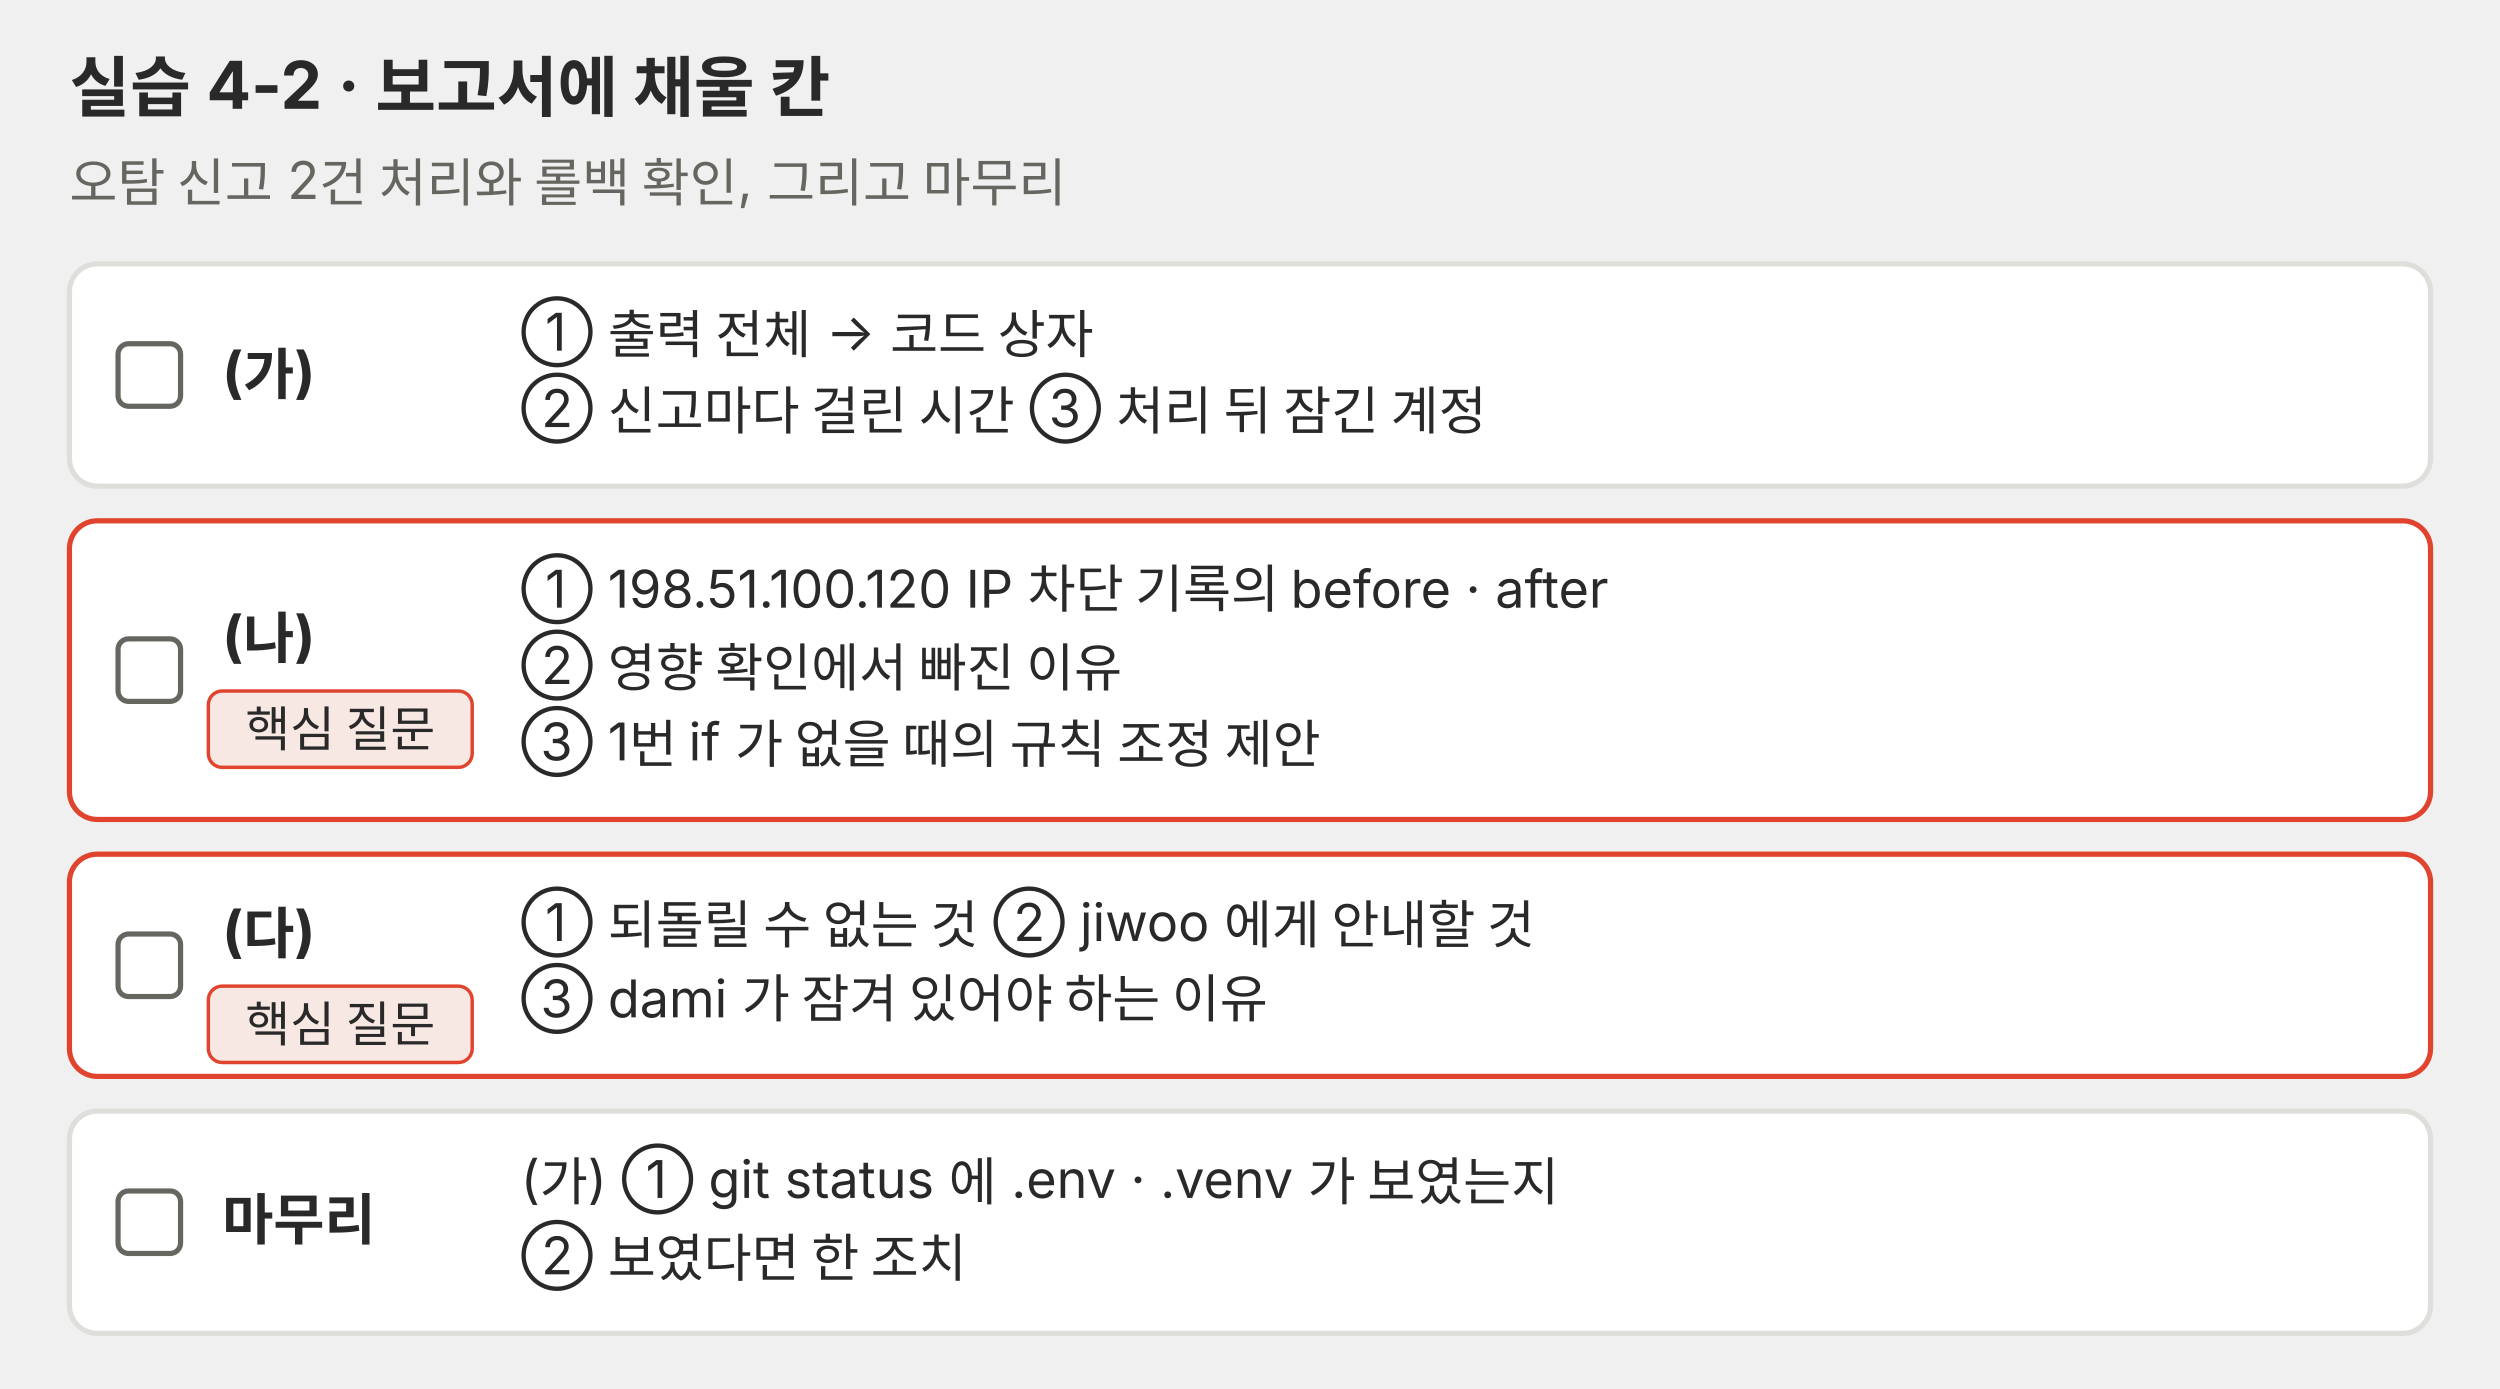
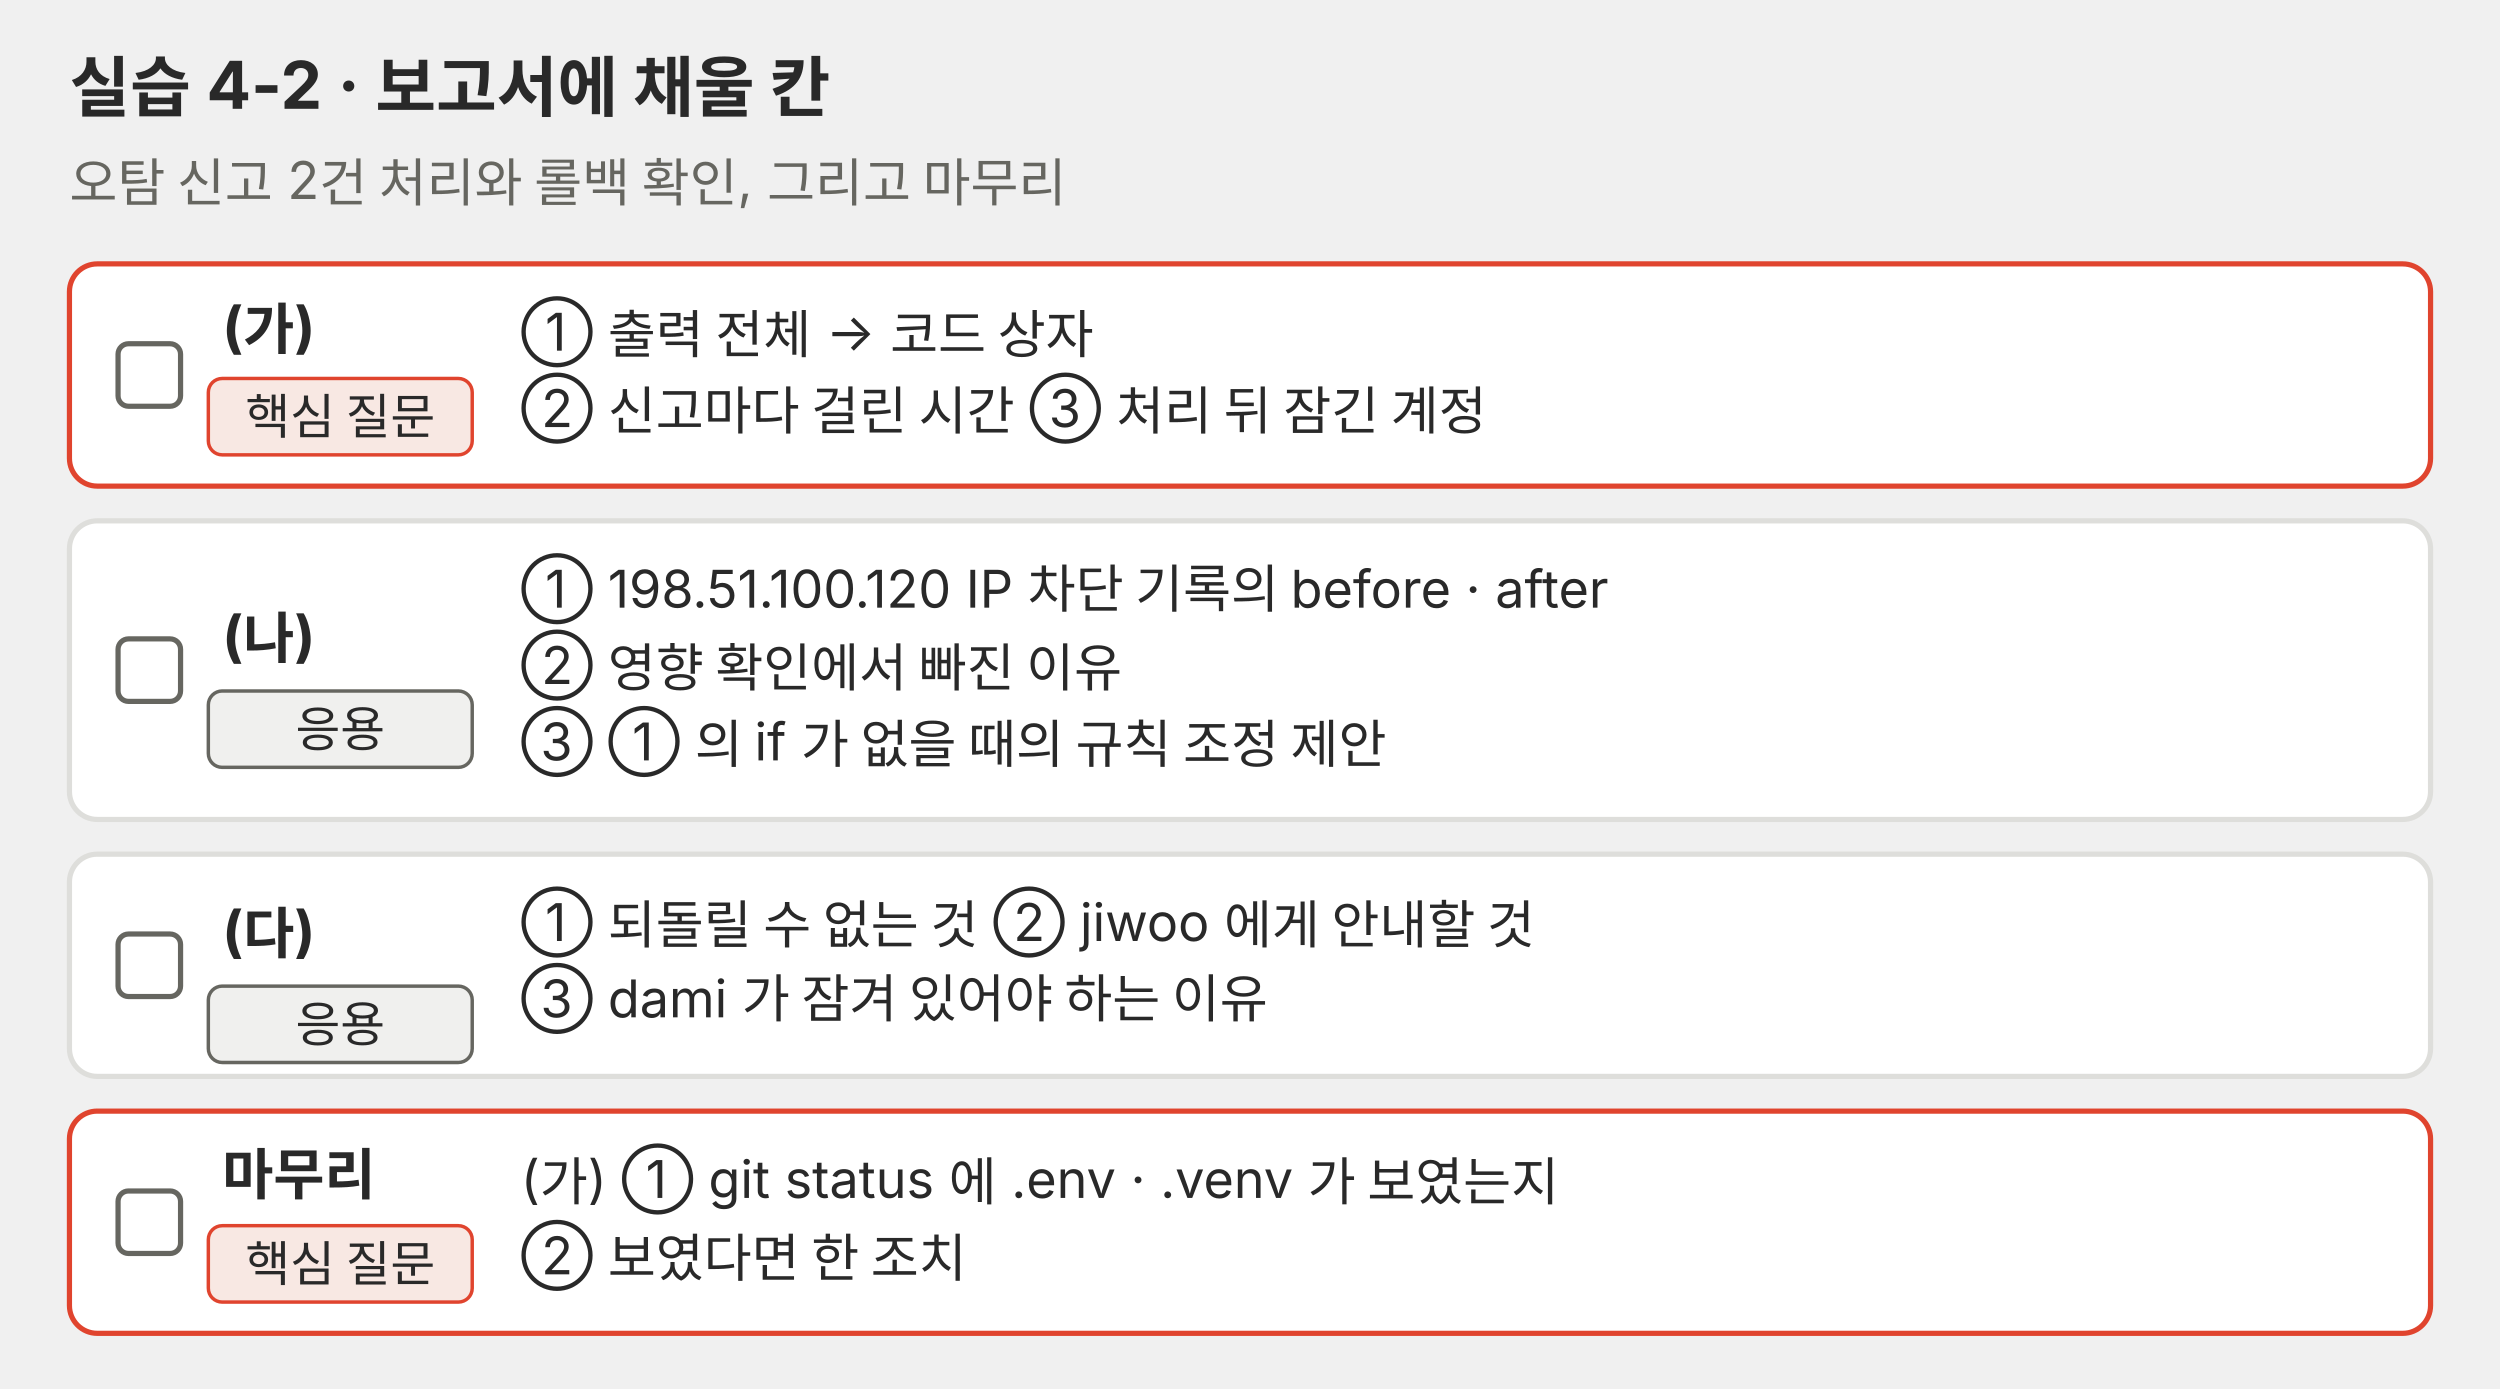
<svg xmlns="http://www.w3.org/2000/svg" viewBox="0 0 720 400" role="img">
  <g font-family="Pretendard, 'Noto Sans KR', -apple-system, 'Segoe UI', sans-serif">
    <text x="20" y="32" font-size="19" text-anchor="start" fill="#292929">
      <tspan x="20" font-weight="bold">실습 4-2 · 보고서에 채울 칸</tspan>
    </text>
    <text x="20" y="58" font-size="15" text-anchor="start" fill="#666660">
      <tspan x="20">오탐 신고 2건 처리와 롤백 확인, 그리고 마무리</tspan>
    </text>
-     <rect x="20" y="76" width="680" height="64" rx="8" fill="#ffffff" stroke="#dededb" stroke-width="1.5" />
+     <rect x="20" y="76" width="680" height="64" rx="8" fill="#ffffff" stroke="#e0442e" stroke-width="1.5" />
    <rect x="34" y="99.0" width="18" height="18" rx="3" fill="#ffffff" stroke="#666660" stroke-width="1.5" />
-     <text x="64" y="113.0" font-size="16" text-anchor="start" fill="#292929">
+     <text x="64" y="100.0" font-size="16" text-anchor="start" fill="#292929">
      <tspan x="64" font-weight="bold">(가)</tspan>
+     </text>
+     <rect x="60" y="109" width="76" height="22" rx="4" fill="#f8e8e3" stroke="#e0442e" stroke-width="1" />
+     <text x="98" y="125" font-size="14" text-anchor="middle" fill="#292929">
+       <tspan x="98">핵심 질문</tspan>
    </text>
    <text x="150" y="101" font-size="15" text-anchor="start" fill="#292929">
      <tspan x="150">① 출력 전체 → 코드 상자</tspan>
      <tspan x="150" dy="22">② 신고마다 걸린 시간 ③ 처리 뒤 잠긴 계정</tspan>
    </text>
-     <rect x="20" y="150" width="680" height="86" rx="8" fill="#ffffff" stroke="#e0442e" stroke-width="1.5" />
+     <rect x="20" y="150" width="680" height="86" rx="8" fill="#ffffff" stroke="#dededb" stroke-width="1.5" />
    <rect x="34" y="184.0" width="18" height="18" rx="3" fill="#ffffff" stroke="#666660" stroke-width="1.5" />
    <text x="64" y="189.0" font-size="16" text-anchor="start" fill="#292929">
      <tspan x="64" font-weight="bold">(나)</tspan>
    </text>
-     <rect x="60" y="199.0" width="76" height="22" rx="4" fill="#f8e8e3" stroke="#e0442e" stroke-width="1" />
+     <rect x="60" y="199.0" width="76" height="22" rx="4" fill="#f0f0ee" stroke="#666660" stroke-width="1" />
    <text x="98" y="215.0" font-size="14" text-anchor="middle" fill="#292929">
-       <tspan x="98">핵심 질문</tspan>
+       <tspan x="98">응용</tspan>
    </text>
    <text x="150" y="175" font-size="15" text-anchor="start" fill="#292929">
      <tspan x="150">① 198.51.100.120 IP 차단 기록의 before · after</tspan>
      <tspan x="150" dy="22">② 영향 확인에서 빠진 이유</tspan>
-       <tspan x="150" dy="22">③ 1번 if 가 없을 때의 규칙 조정 제안</tspan>
+       <tspan x="150" dy="22">③ ① 의 if 가 없을 때의 규칙 조정 제안</tspan>
    </text>
-     <rect x="20" y="246" width="680" height="64" rx="8" fill="#ffffff" stroke="#e0442e" stroke-width="1.5" />
+     <rect x="20" y="246" width="680" height="64" rx="8" fill="#ffffff" stroke="#dededb" stroke-width="1.5" />
    <rect x="34" y="269.0" width="18" height="18" rx="3" fill="#ffffff" stroke="#666660" stroke-width="1.5" />
    <text x="64" y="274.0" font-size="16" text-anchor="start" fill="#292929">
      <tspan x="64" font-weight="bold">(다)</tspan>
    </text>
-     <rect x="60" y="284.0" width="76" height="22" rx="4" fill="#f8e8e3" stroke="#e0442e" stroke-width="1" />
+     <rect x="60" y="284.0" width="76" height="22" rx="4" fill="#f0f0ee" stroke="#666660" stroke-width="1" />
    <text x="98" y="300.0" font-size="14" text-anchor="middle" fill="#292929">
-       <tspan x="98">핵심 질문</tspan>
+       <tspan x="98">응용</tspan>
    </text>
    <text x="150" y="271" font-size="15" text-anchor="start" fill="#292929">
      <tspan x="150">① 되돌릴 수 없는 것 ② jiwoo 에게 안내할 것</tspan>
      <tspan x="150" dy="22">③ dami 가 잠겨 있어야 하는 이유</tspan>
    </text>
-     <rect x="20" y="320" width="680" height="64" rx="8" fill="#ffffff" stroke="#dededb" stroke-width="1.5" />
+     <rect x="20" y="320" width="680" height="64" rx="8" fill="#ffffff" stroke="#e0442e" stroke-width="1.5" />
    <rect x="34" y="343.0" width="18" height="18" rx="3" fill="#ffffff" stroke="#666660" stroke-width="1.5" />
-     <text x="64" y="357.0" font-size="16" text-anchor="start" fill="#292929">
+     <text x="64" y="344.0" font-size="16" text-anchor="start" fill="#292929">
      <tspan x="64" font-weight="bold">마무리</tspan>
+     </text>
+     <rect x="60" y="353" width="76" height="22" rx="4" fill="#f8e8e3" stroke="#e0442e" stroke-width="1" />
+     <text x="98" y="369" font-size="14" text-anchor="middle" fill="#292929">
+       <tspan x="98">핵심 질문</tspan>
    </text>
    <text x="150" y="345" font-size="15" text-anchor="start" fill="#292929">
      <tspan x="150">(가) ① git status 에 .env · .venv 가 보였는지</tspan>
      <tspan x="150" dy="22">② 보였다면 한 조치</tspan>
    </text>
  </g>
</svg>
